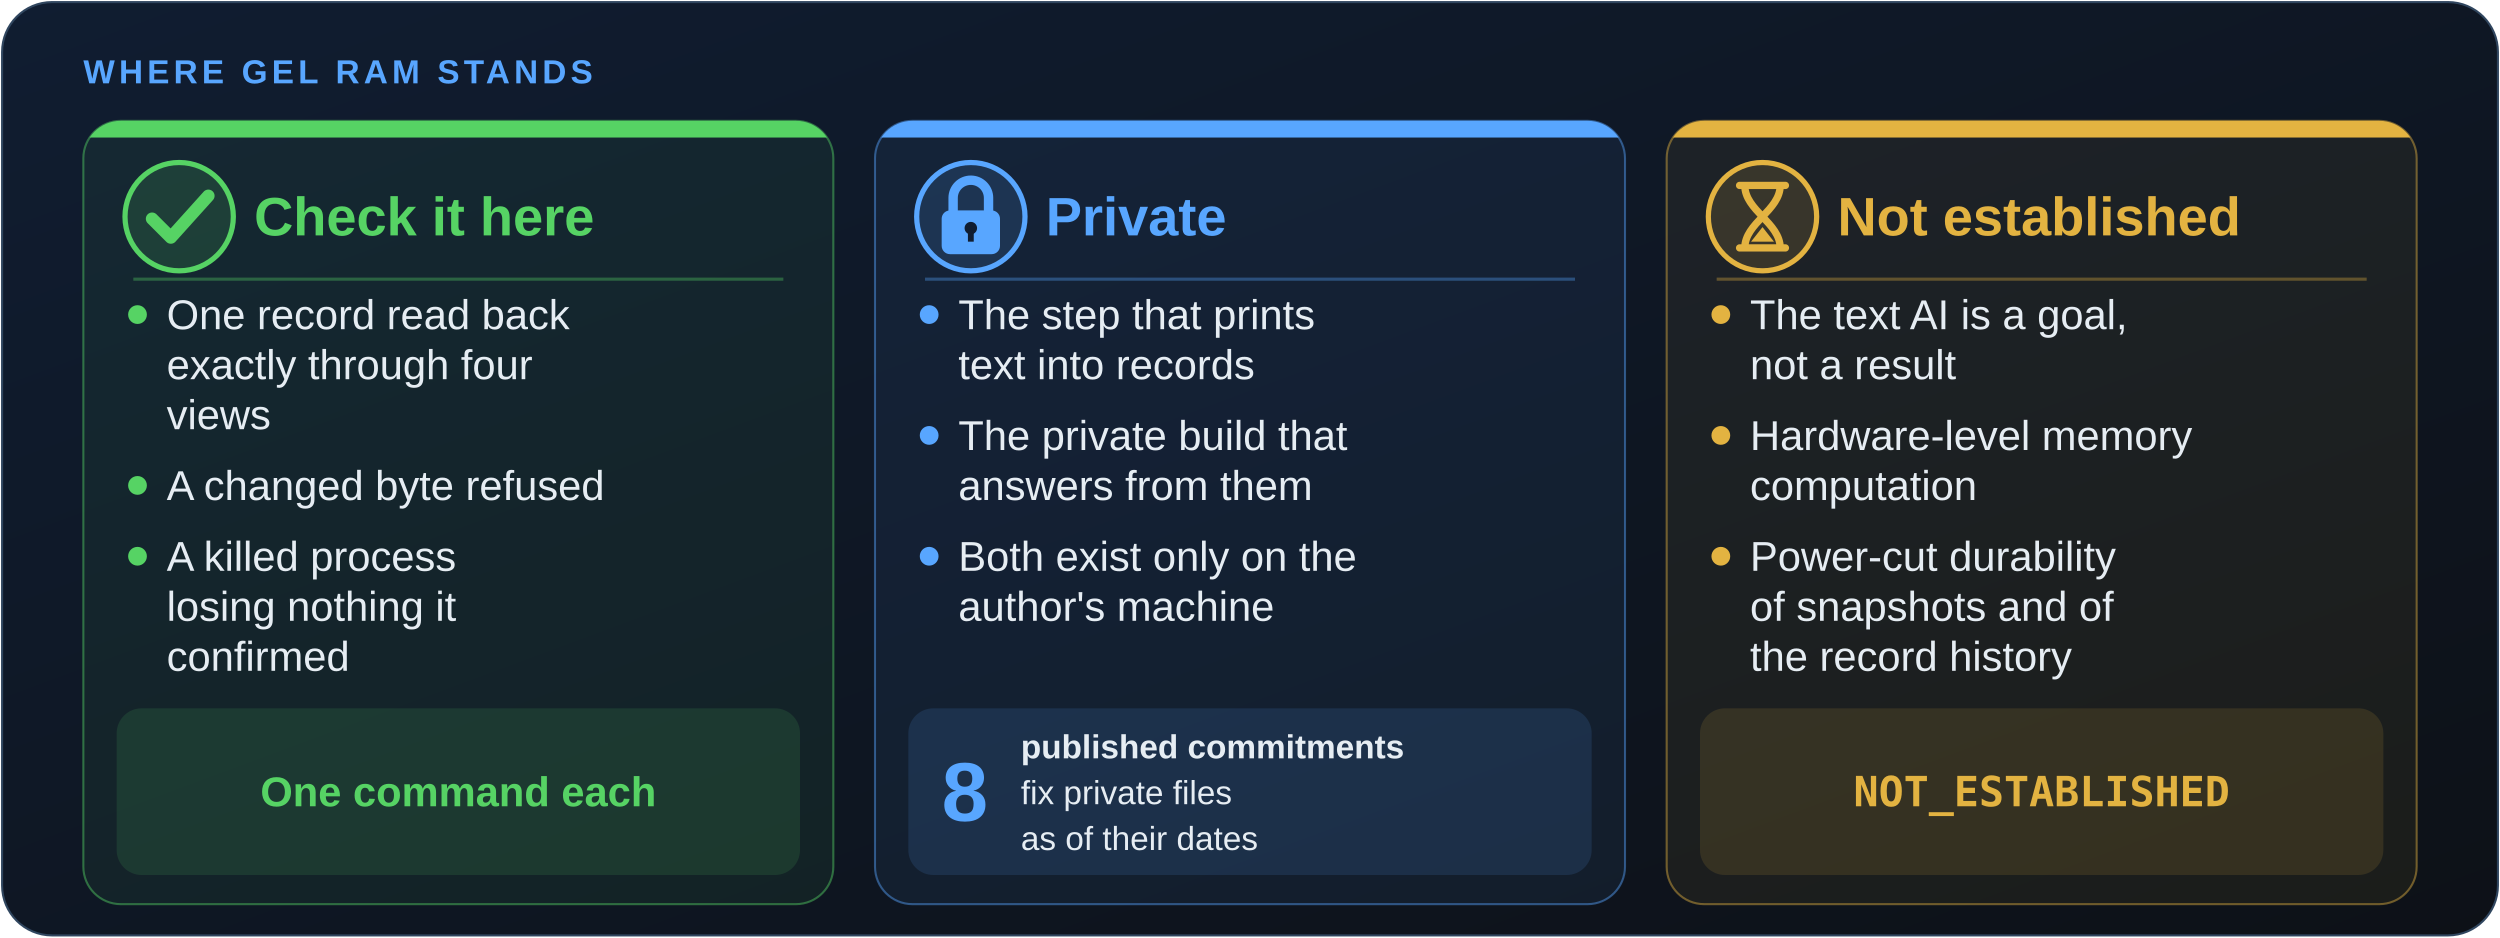
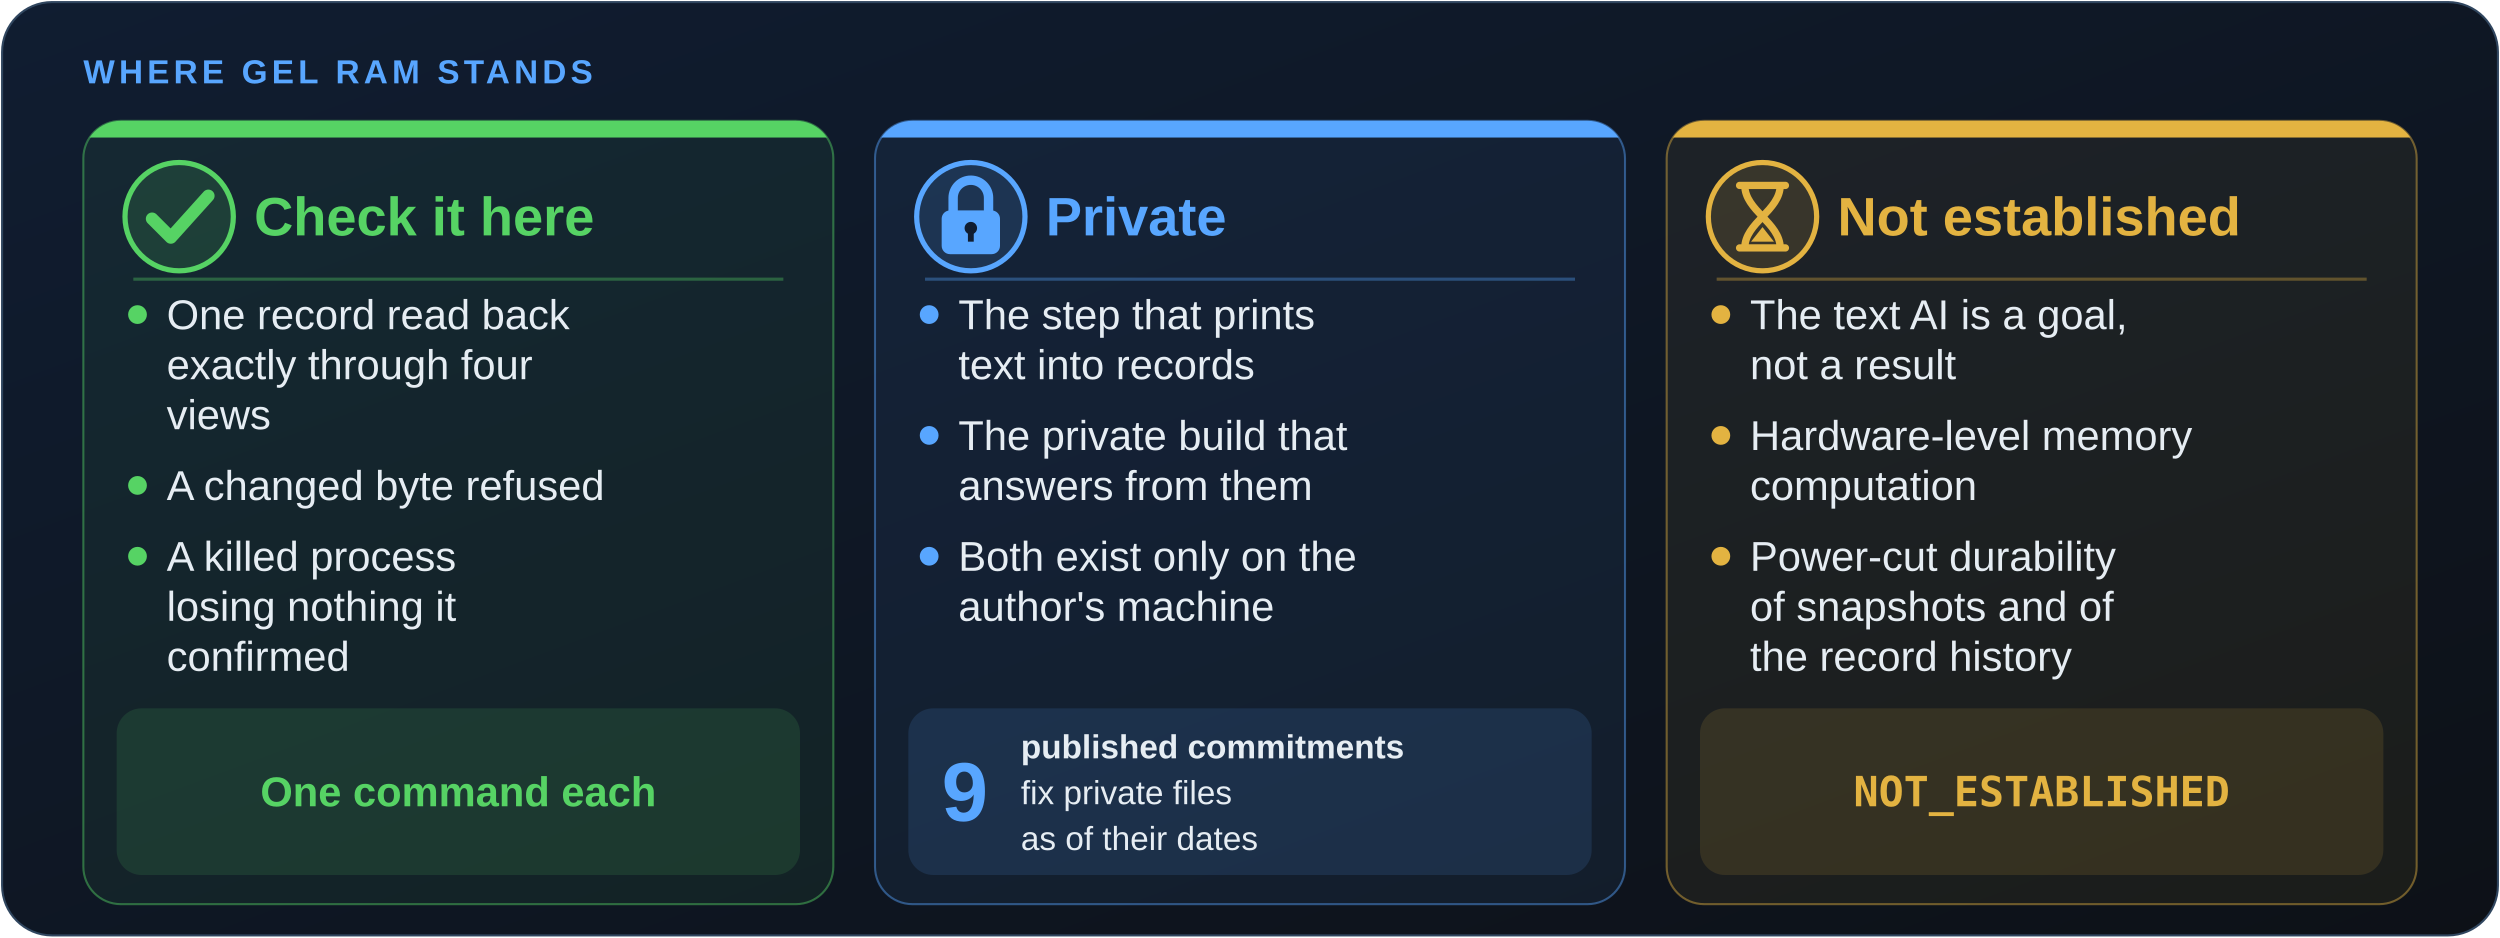
<svg xmlns="http://www.w3.org/2000/svg" width="1200" height="450" viewBox="0 0 1200 450" role="img" aria-labelledby="t d">
  <style>
text{font-family:Arial,Helvetica,sans-serif;fill:#e6edf3}
.mono{font-family:ui-monospace,Consolas,"DejaVu Sans Mono",monospace;fill:#9fb3c8}
.kick{font-size:13px;font-weight:700;letter-spacing:2px;fill:#58a6ff}
.kick{font-size:16px}.sc{animation:strise .75s cubic-bezier(.2,.8,.2,1) both}.si{animation:stfade .6s ease-out both}.sd{animation:stdraw .9s ease-out both}.sp{animation:stpulse .7s ease-in-out both;transform-box:fill-box;transform-origin:center}.sn{animation:stpop .7s cubic-bezier(.2,.8,.2,1) 1.8s both;transform-box:fill-box;transform-origin:center}@keyframes strise{from{opacity:0;transform:translateY(34px)}to{opacity:1;transform:none}}@keyframes stfade{from{opacity:0}to{opacity:1}}@keyframes stdraw{from{stroke-dashoffset:100}to{stroke-dashoffset:0}}@keyframes stpulse{0%,100%{transform:none}50%{transform:scale(1.16)}}@keyframes stpop{from{opacity:0;transform:scale(.3)}to{opacity:1;transform:none}}.mut{fill:#9fb3c8}.b{font-weight:700}@media (prefers-reduced-motion:reduce){.sc,.si,.sd,.sp,.sn{animation:none}}
</style>
  <defs>
    <linearGradient id="bg" x2="1" y2="1">
      <stop stop-color="#101d31" />
      <stop offset="1" stop-color="#0d1117" />
    </linearGradient>
    <clipPath id="card">
      <rect x="1" y="1" width="1198" height="448" rx="24" />
    </clipPath>
  </defs>
  <rect x="1" y="1" width="1198" height="448" rx="24" fill="url(#bg)" stroke="#30465f" />
  <text class="kick" x="40" y="40">WHERE GEL RAM STANDS</text>
  <g class="sc" style="animation-delay:0.10s">
    <clipPath id="stcol0">
      <rect x="40" y="58" width="360" height="376.0" rx="18" />
    </clipPath>
    <rect x="40" y="58" width="360" height="376.0" rx="18" fill="#56d364" fill-opacity=".07" stroke="#56d364" stroke-opacity=".45" />
    <rect x="40" y="58" width="360" height="8" fill="#56d364" clip-path="url(#stcol0)" />
    <g transform="translate(86 104)">
      <g class="sp" style="animation-delay:1.30s">
        <circle r="26" fill="#56d364" fill-opacity=".14" stroke="#56d364" stroke-width="2.5" />
        <path class="sd" pathLength="100" stroke-dasharray="100" fill="none" stroke-linecap="round" stroke-linejoin="round" d="M-13 1L-4 10L14 -10" stroke="#56d364" stroke-width="6" />
      </g>
    </g>
    <text x="122" y="113" font-size="26" class="b" style="fill:#56d364">Check it here</text>
    <path d="M64 134H376" stroke="#56d364" stroke-opacity=".35" stroke-width="1.5" />
    <g class="si" style="animation-delay:0.55s">
      <circle cx="66" cy="151.0" r="4.5" fill="#56d364" />
      <text x="80" y="158.0" font-size="20">One record read back</text>
      <text x="80" y="182.0" font-size="20">exactly through four</text>
      <text x="80" y="206.0" font-size="20">views</text>
    </g>
    <g class="si" style="animation-delay:0.70s">
      <circle cx="66" cy="233.0" r="4.5" fill="#56d364" />
      <text x="80" y="240.0" font-size="20">A changed byte refused</text>
    </g>
    <g class="si" style="animation-delay:0.85s">
      <circle cx="66" cy="267.0" r="4.5" fill="#56d364" />
      <text x="80" y="274.0" font-size="20">A killed process</text>
      <text x="80" y="298.0" font-size="20">losing nothing it</text>
      <text x="80" y="322.0" font-size="20">confirmed</text>
    </g>
    <rect x="56" y="340.0" width="328" height="80" rx="12" fill="#56d364" fill-opacity=".13" />
    <text class="b" x="220" y="387.0" font-size="20" text-anchor="middle" style="fill:#56d364">One command each</text>
  </g>
  <g class="sc" style="animation-delay:0.50s">
    <clipPath id="stcol1">
      <rect x="420" y="58" width="360" height="376.0" rx="18" />
    </clipPath>
    <rect x="420" y="58" width="360" height="376.0" rx="18" fill="#58a6ff" fill-opacity=".07" stroke="#58a6ff" stroke-opacity=".45" />
    <rect x="420" y="58" width="360" height="8" fill="#58a6ff" clip-path="url(#stcol1)" />
    <g transform="translate(466 104)">
      <g class="sp" style="animation-delay:1.70s">
        <circle r="26" fill="#58a6ff" fill-opacity=".14" stroke="#58a6ff" stroke-width="2.5" />
        <path class="sd" pathLength="100" stroke-dasharray="100" fill="none" stroke-linecap="round" stroke-linejoin="round" d="M-8.5 -3V-9A8.5 8.5 0 0 1 8.5 -9V-3" stroke="#58a6ff" stroke-width="4.5" />
        <rect x="-14" y="-3" width="28" height="21" rx="4" fill="#58a6ff" />
        <circle cx="0" cy="5.5" r="3" fill="#101d31" />
        <rect x="-1.4" y="6" width="2.8" height="6" fill="#101d31" />
      </g>
    </g>
    <text x="502" y="113" font-size="26" class="b" style="fill:#58a6ff">Private</text>
    <path d="M444 134H756" stroke="#58a6ff" stroke-opacity=".35" stroke-width="1.5" />
    <g class="si" style="animation-delay:0.95s">
      <circle cx="446" cy="151.0" r="4.5" fill="#58a6ff" />
      <text x="460" y="158.0" font-size="20">The step that prints</text>
      <text x="460" y="182.0" font-size="20">text into records</text>
    </g>
    <g class="si" style="animation-delay:1.10s">
      <circle cx="446" cy="209.0" r="4.5" fill="#58a6ff" />
      <text x="460" y="216.0" font-size="20">The private build that</text>
      <text x="460" y="240.0" font-size="20">answers from them</text>
    </g>
    <g class="si" style="animation-delay:1.25s">
      <circle cx="446" cy="267.0" r="4.5" fill="#58a6ff" />
      <text x="460" y="274.0" font-size="20">Both exist only on the</text>
      <text x="460" y="298.0" font-size="20">author's machine</text>
    </g>
    <rect x="436" y="340.0" width="328" height="80" rx="12" fill="#58a6ff" fill-opacity=".13" />
-     <text class="sn b" x="452" y="394.0" font-size="40" style="fill:#58a6ff">8</text>
+     <text class="sn b" x="452" y="394.0" font-size="40" style="fill:#58a6ff">9</text>
    <text class="b" x="490.0" y="364.0" font-size="16">published commitments</text>
    <text x="490.0" y="386.0" font-size="16">fix private files</text>
    <text x="490.0" y="408.0" font-size="16">as of their dates</text>
  </g>
  <g class="sc" style="animation-delay:0.90s">
    <clipPath id="stcol2">
      <rect x="800" y="58" width="360" height="376.0" rx="18" />
    </clipPath>
    <rect x="800" y="58" width="360" height="376.0" rx="18" fill="#e3b341" fill-opacity=".07" stroke="#e3b341" stroke-opacity=".45" />
    <rect x="800" y="58" width="360" height="8" fill="#e3b341" clip-path="url(#stcol2)" />
    <g transform="translate(846 104)">
      <g class="sp" style="animation-delay:2.10s">
        <circle r="26" fill="#e3b341" fill-opacity=".14" stroke="#e3b341" stroke-width="2.5" />
        <path class="sd" pathLength="100" stroke-dasharray="100" fill="none" stroke-linecap="round" stroke-linejoin="round" d="M-11 -15H11M-11 15H11M-8.5 -15C-8.5 -3 8.5 3 8.5 15M8.5 -15C8.5 -3 -8.5 3 -8.5 15" stroke="#e3b341" stroke-width="3.5" />
        <path d="M-5.5 12H5.5L0 5Z" fill="#e3b341" />
      </g>
    </g>
    <text x="882" y="113" font-size="26" class="b" style="fill:#e3b341">Not established</text>
    <path d="M824 134H1136" stroke="#e3b341" stroke-opacity=".35" stroke-width="1.5" />
    <g class="si" style="animation-delay:1.35s">
      <circle cx="826" cy="151.0" r="4.5" fill="#e3b341" />
      <text x="840" y="158.0" font-size="20">The text AI is a goal,</text>
      <text x="840" y="182.0" font-size="20">not a result</text>
    </g>
    <g class="si" style="animation-delay:1.50s">
      <circle cx="826" cy="209.0" r="4.5" fill="#e3b341" />
      <text x="840" y="216.0" font-size="20">Hardware-level memory</text>
      <text x="840" y="240.0" font-size="20">computation</text>
    </g>
    <g class="si" style="animation-delay:1.65s">
      <circle cx="826" cy="267.0" r="4.5" fill="#e3b341" />
      <text x="840" y="274.0" font-size="20">Power-cut durability</text>
      <text x="840" y="298.0" font-size="20">of snapshots and of</text>
      <text x="840" y="322.0" font-size="20">the record history</text>
    </g>
    <rect x="816" y="340.0" width="328" height="80" rx="12" fill="#e3b341" fill-opacity=".13" />
    <text class="mono b" x="980" y="387.0" font-size="20" text-anchor="middle" style="fill:#e3b341">NOT_ESTABLISHED</text>
  </g>
</svg>
